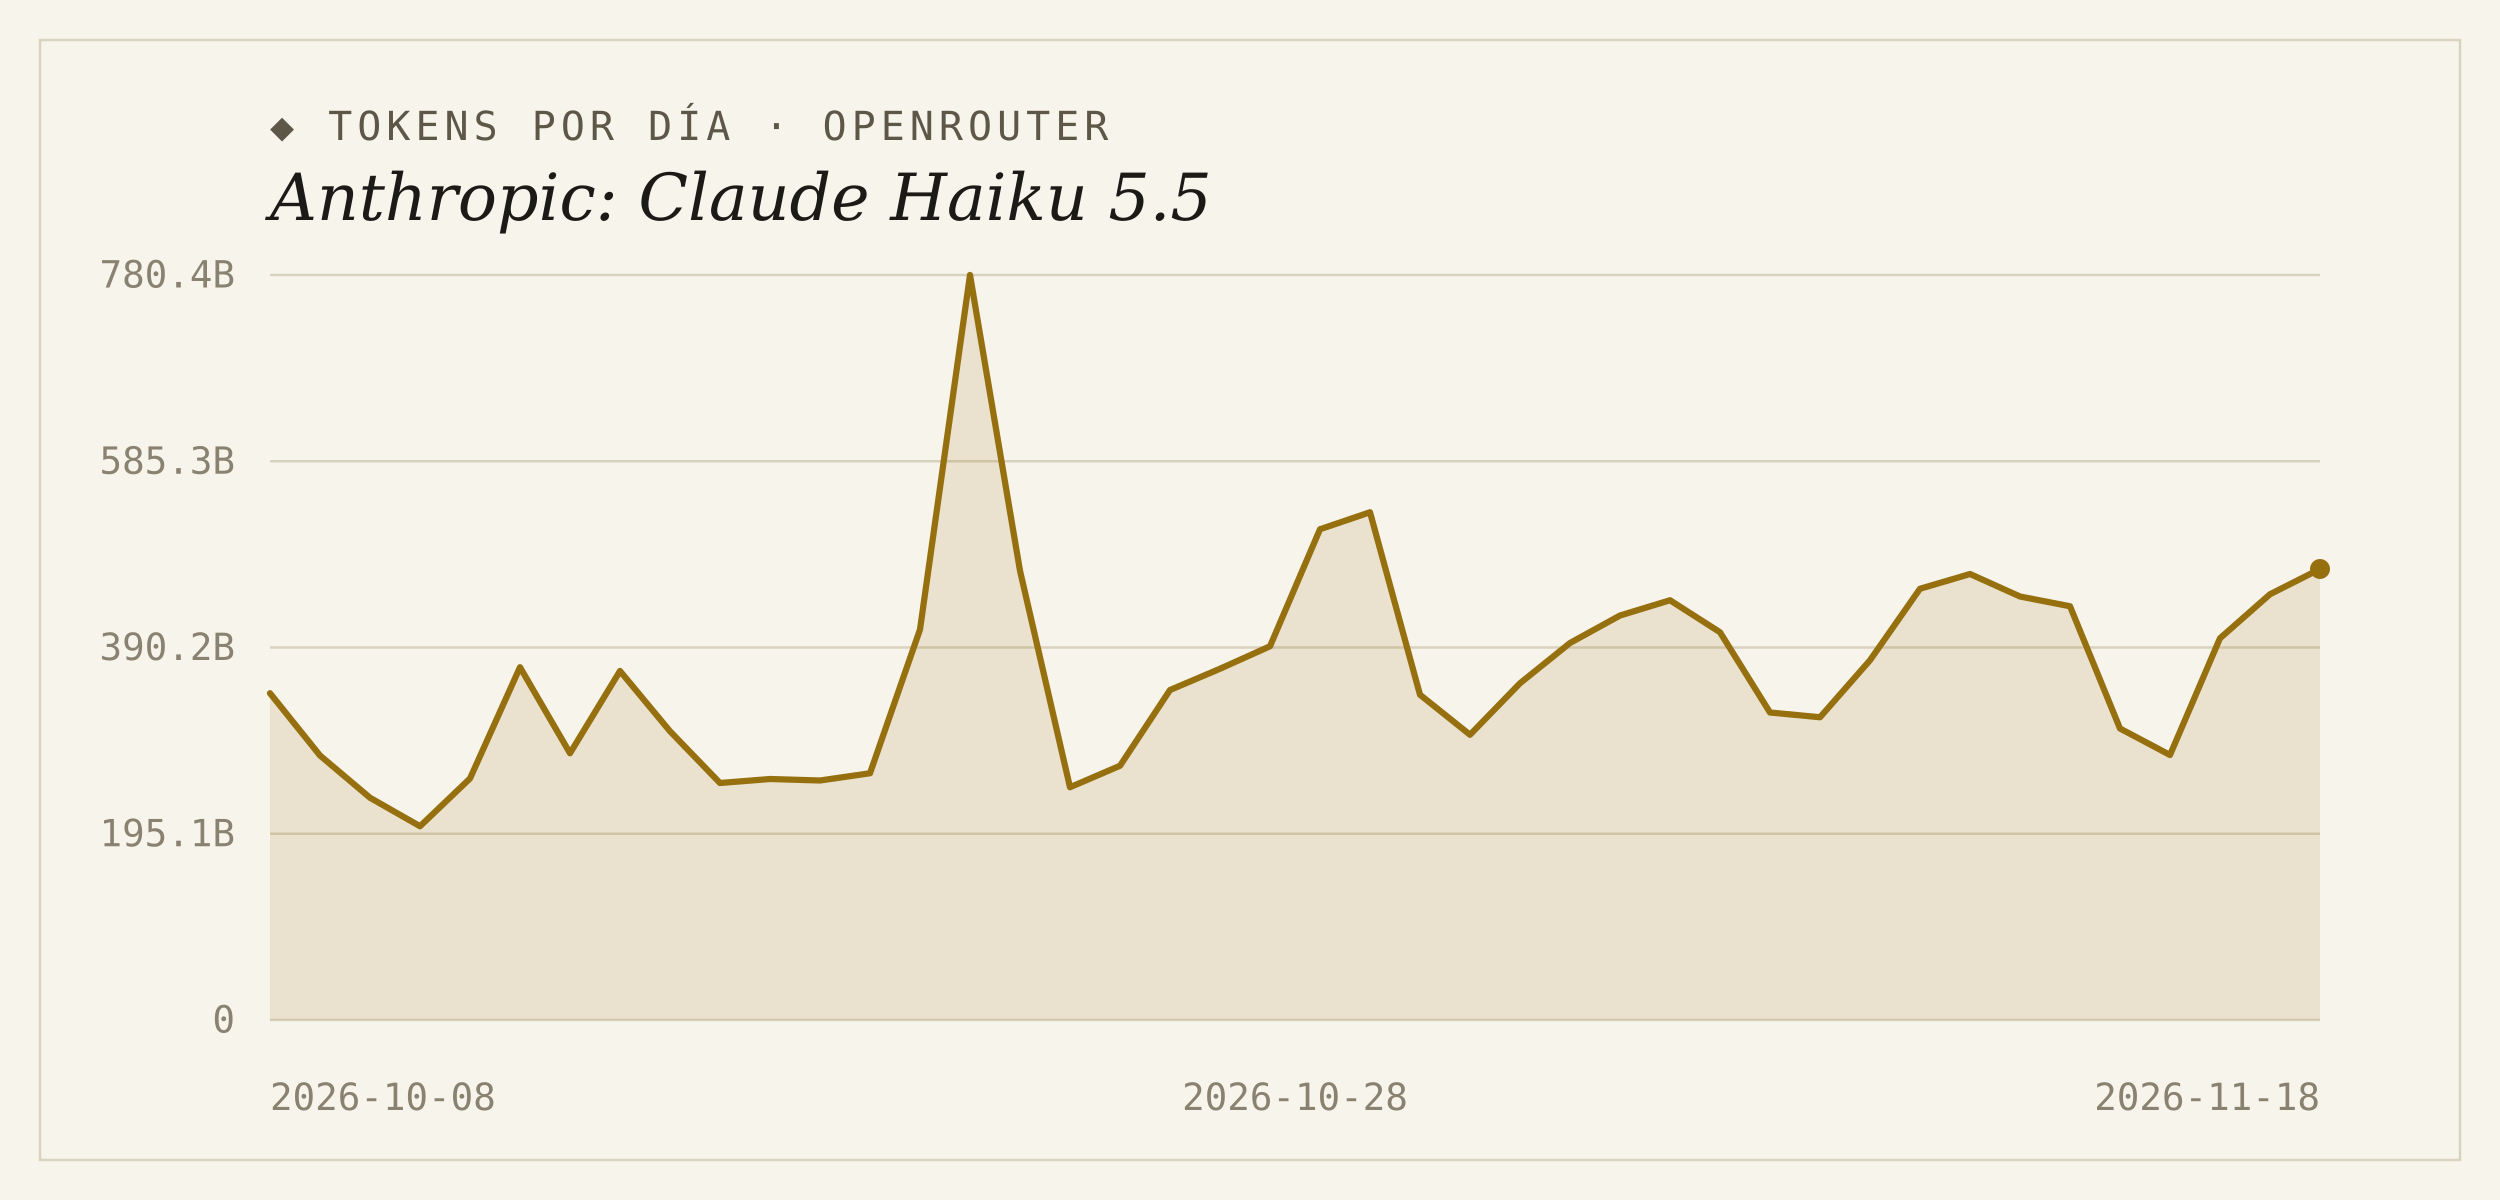
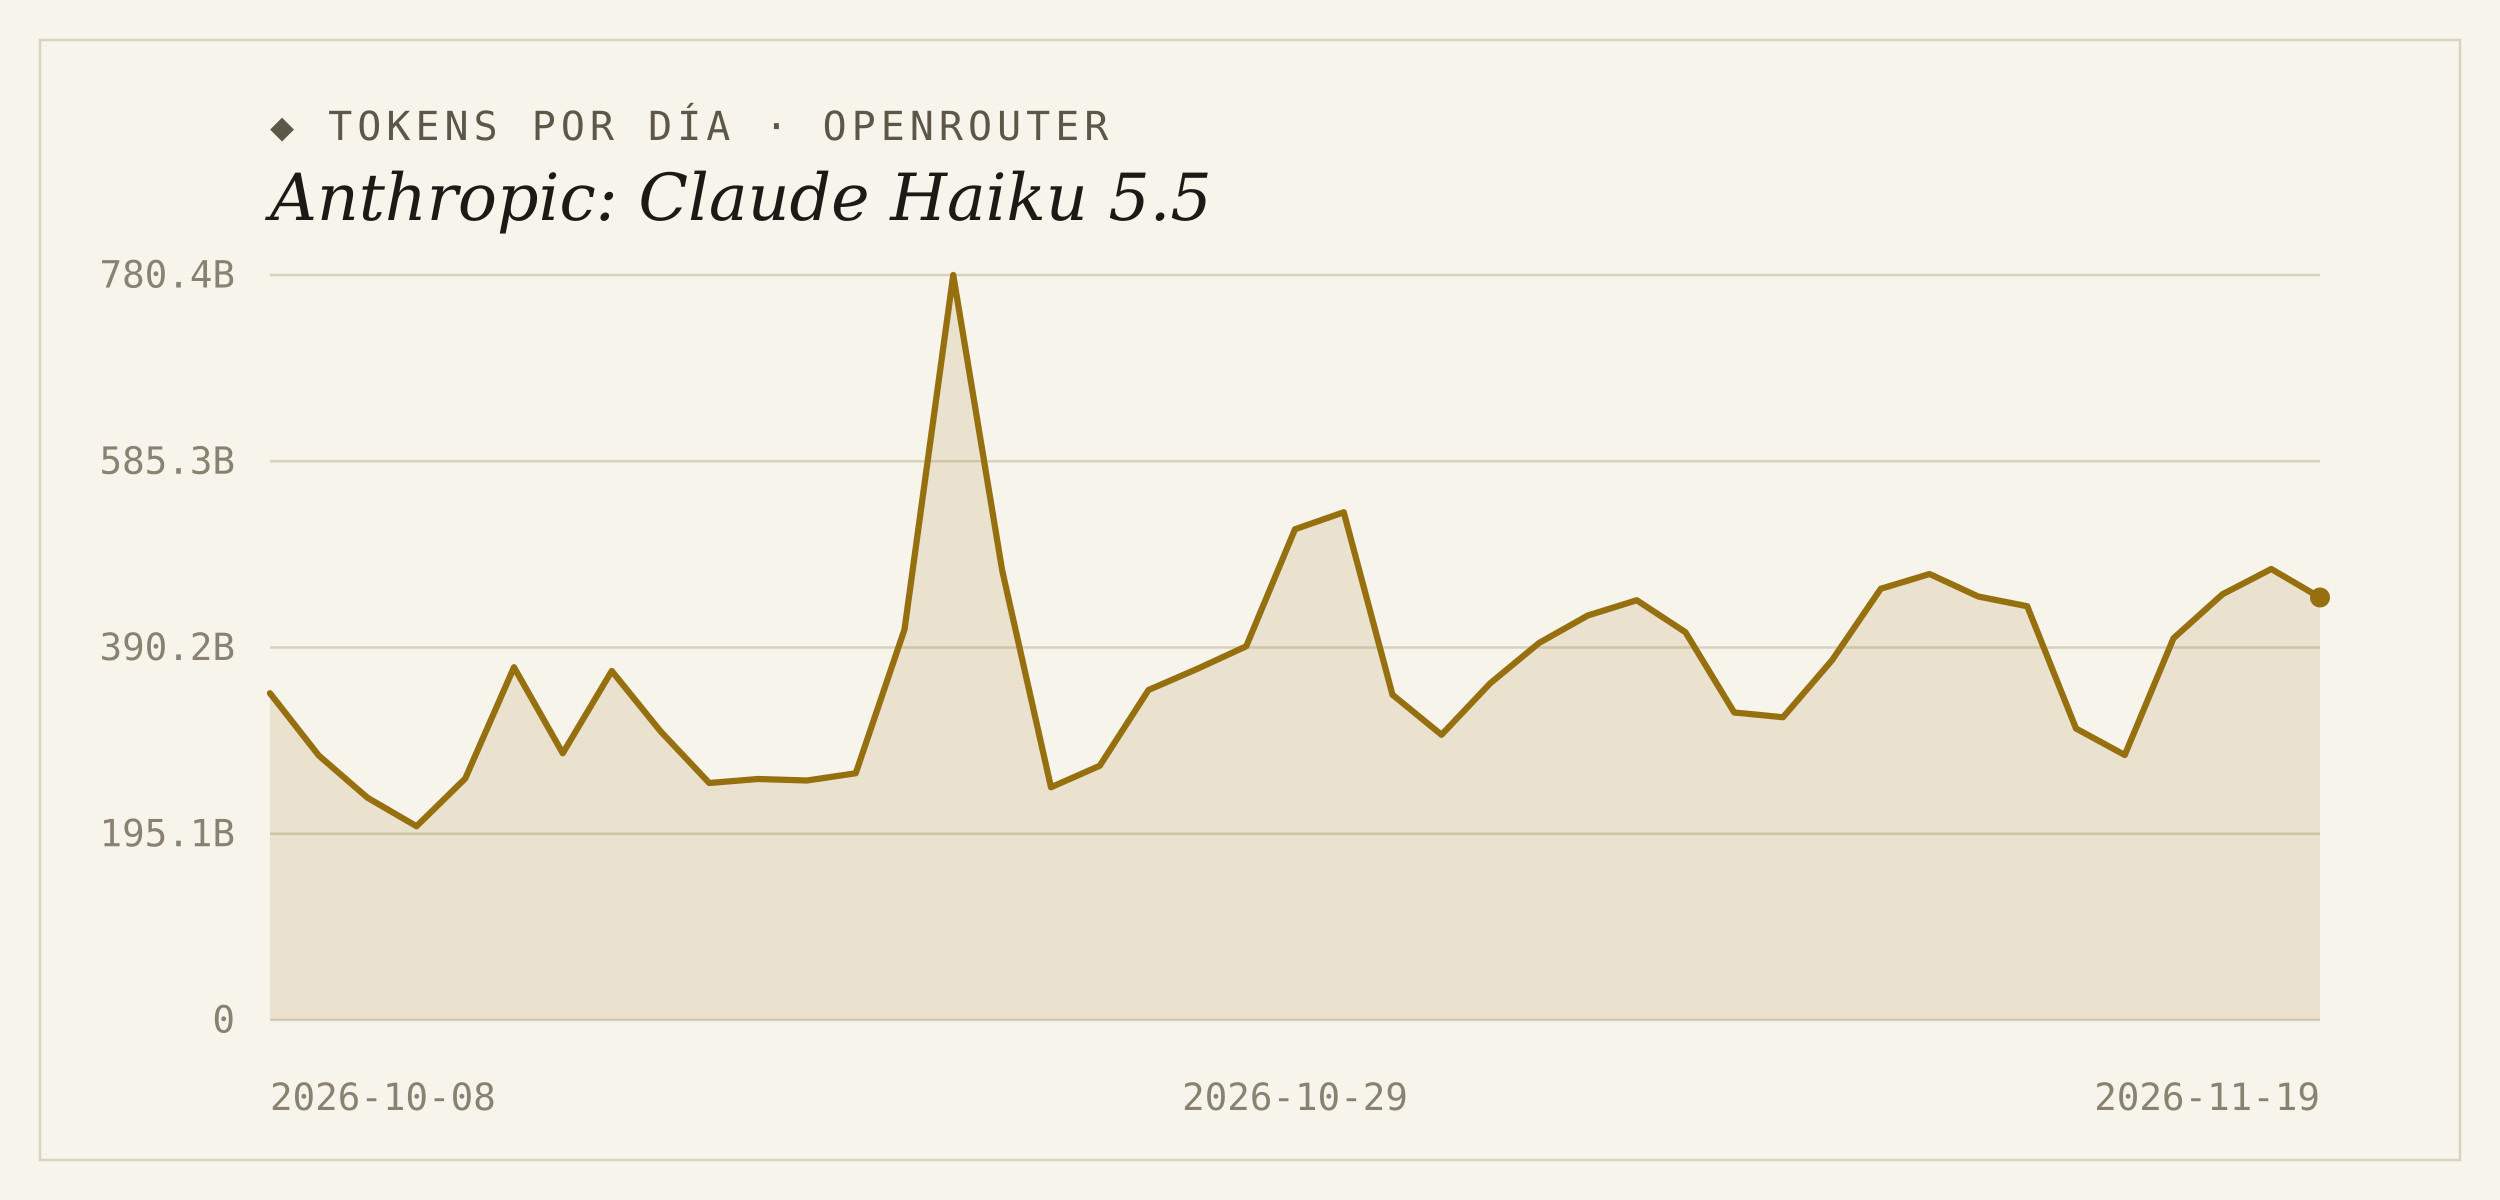
<svg xmlns="http://www.w3.org/2000/svg" width="1000" height="480" viewBox="0 0 1000 480">
  <rect width="1000" height="480" fill="#f7f4ec" />
  <rect x="16" y="16" width="968" height="448" fill="none" stroke="#d9d2bf" stroke-width="1" />
  <text x="108" y="56" font-family="'DejaVu Sans Mono', Consolas, monospace" font-size="16" letter-spacing="2" fill="#5d5748">◆ TOKENS POR DÍA · OPENROUTER</text>
  <text x="108" y="88" font-family="Georgia, 'DejaVu Serif', serif" font-size="26" font-style="italic" fill="#1c1a16">Anthropic: Claude Haiku 5.5</text>
  <line x1="108" y1="408.0" x2="928" y2="408.0" stroke="#d9d2bf" stroke-width="1" />
  <text x="94" y="413" text-anchor="end" font-family="'DejaVu Sans Mono', Consolas, monospace" font-size="15" fill="#8a8271">0</text>
  <line x1="108" y1="333.5" x2="928" y2="333.5" stroke="#d9d2bf" stroke-width="1" />
  <text x="94" y="338.5" text-anchor="end" font-family="'DejaVu Sans Mono', Consolas, monospace" font-size="15" fill="#8a8271">195.1B</text>
  <line x1="108" y1="259.0" x2="928" y2="259.0" stroke="#d9d2bf" stroke-width="1" />
  <text x="94" y="264" text-anchor="end" font-family="'DejaVu Sans Mono', Consolas, monospace" font-size="15" fill="#8a8271">390.2B</text>
  <line x1="108" y1="184.5" x2="928" y2="184.5" stroke="#d9d2bf" stroke-width="1" />
  <text x="94" y="189.5" text-anchor="end" font-family="'DejaVu Sans Mono', Consolas, monospace" font-size="15" fill="#8a8271">585.3B</text>
  <line x1="108" y1="110.0" x2="928" y2="110.0" stroke="#d9d2bf" stroke-width="1" />
  <text x="94" y="115" text-anchor="end" font-family="'DejaVu Sans Mono', Consolas, monospace" font-size="15" fill="#8a8271">780.4B</text>
-   <path d="M 108,408.0 L 108.0,277.3 L 128.0,302.2 L 148.0,319.1 L 168.0,330.5 L 188.0,311.4 L 208.0,266.9 L 228.0,301.3 L 248.0,268.4 L 268.0,292.5 L 288.0,313.2 L 308.0,311.6 L 328.0,312.2 L 348.0,309.3 L 368.0,251.8 L 388.0,110.0 L 408.0,228.3 L 428.0,314.9 L 448.0,306.3 L 468.0,276.0 L 488.0,267.5 L 508.0,258.5 L 528.0,211.7 L 548.0,204.9 L 568.0,277.9 L 588.0,293.9 L 608.0,273.3 L 628.0,257.2 L 648.0,246.2 L 668.0,240.1 L 688.0,252.9 L 708.0,285.0 L 728.0,286.9 L 748.0,264.1 L 768.0,235.5 L 788.0,229.6 L 808.0,238.6 L 828.0,242.5 L 848.0,291.4 L 868.0,302.0 L 888.0,255.3 L 908.0,237.7 L 928.0,227.6 L 928.0,408.0 Z" fill="#96700f" fill-opacity="0.14" />
-   <polyline points="108.0,277.3 128.0,302.2 148.0,319.1 168.0,330.5 188.0,311.4 208.0,266.9 228.0,301.3 248.0,268.4 268.0,292.5 288.0,313.2 308.0,311.6 328.0,312.2 348.0,309.3 368.0,251.8 388.0,110.0 408.0,228.3 428.0,314.9 448.0,306.3 468.0,276.0 488.0,267.5 508.0,258.5 528.0,211.7 548.0,204.9 568.0,277.9 588.0,293.9 608.0,273.3 628.0,257.2 648.0,246.2 668.0,240.1 688.0,252.9 708.0,285.0 728.0,286.9 748.0,264.1 768.0,235.5 788.0,229.6 808.0,238.6 828.0,242.5 848.0,291.4 868.0,302.0 888.0,255.3 908.0,237.7 928.0,227.6" fill="none" stroke="#96700f" stroke-width="2.5" stroke-linejoin="round" stroke-linecap="round" />
-   <circle cx="928.0" cy="227.6" r="4" fill="#96700f" />
+   <path d="M 108,408.0 L 108.0,277.3 L 127.5,302.2 L 147.0,319.1 L 166.6,330.5 L 186.1,311.4 L 205.6,266.9 L 225.1,301.3 L 244.7,268.4 L 264.2,292.5 L 283.7,313.2 L 303.2,311.6 L 322.8,312.2 L 342.3,309.3 L 361.8,251.8 L 381.3,110.0 L 400.9,228.3 L 420.4,314.9 L 439.9,306.3 L 459.4,276.0 L 479.0,267.5 L 498.5,258.5 L 518.0,211.7 L 537.5,204.9 L 557.0,277.9 L 576.6,293.9 L 596.1,273.3 L 615.6,257.2 L 635.1,246.2 L 654.7,240.1 L 674.2,252.9 L 693.7,285.0 L 713.2,286.9 L 732.8,264.1 L 752.3,235.5 L 771.8,229.6 L 791.3,238.6 L 810.9,242.5 L 830.4,291.4 L 849.9,302.0 L 869.4,255.3 L 889.0,237.7 L 908.5,227.6 L 928.0,239.0 L 928.0,408.0 Z" fill="#96700f" fill-opacity="0.14" />
+   <polyline points="108.0,277.3 127.5,302.2 147.0,319.1 166.6,330.5 186.1,311.4 205.6,266.9 225.1,301.3 244.7,268.4 264.2,292.5 283.7,313.2 303.2,311.6 322.8,312.2 342.3,309.3 361.8,251.8 381.3,110.0 400.9,228.3 420.4,314.9 439.9,306.3 459.4,276.0 479.0,267.5 498.5,258.5 518.0,211.7 537.5,204.9 557.0,277.9 576.6,293.9 596.1,273.3 615.6,257.2 635.1,246.2 654.7,240.1 674.2,252.9 693.7,285.0 713.2,286.9 732.8,264.1 752.3,235.5 771.8,229.6 791.3,238.6 810.9,242.5 830.4,291.4 849.9,302.0 869.4,255.3 889.0,237.7 908.5,227.6 928.0,239.0" fill="none" stroke="#96700f" stroke-width="2.5" stroke-linejoin="round" stroke-linecap="round" />
+   <circle cx="928.0" cy="239.0" r="4" fill="#96700f" />
  <text x="108" y="444" text-anchor="start" font-family="'DejaVu Sans Mono', Consolas, monospace" font-size="15" fill="#8a8271">2026-10-08</text>
-   <text x="518" y="444" text-anchor="middle" font-family="'DejaVu Sans Mono', Consolas, monospace" font-size="15" fill="#8a8271">2026-10-28</text>
-   <text x="928" y="444" text-anchor="end" font-family="'DejaVu Sans Mono', Consolas, monospace" font-size="15" fill="#8a8271">2026-11-18</text>
+   <text x="518" y="444" text-anchor="middle" font-family="'DejaVu Sans Mono', Consolas, monospace" font-size="15" fill="#8a8271">2026-10-29</text>
+   <text x="928" y="444" text-anchor="end" font-family="'DejaVu Sans Mono', Consolas, monospace" font-size="15" fill="#8a8271">2026-11-19</text>
</svg>
